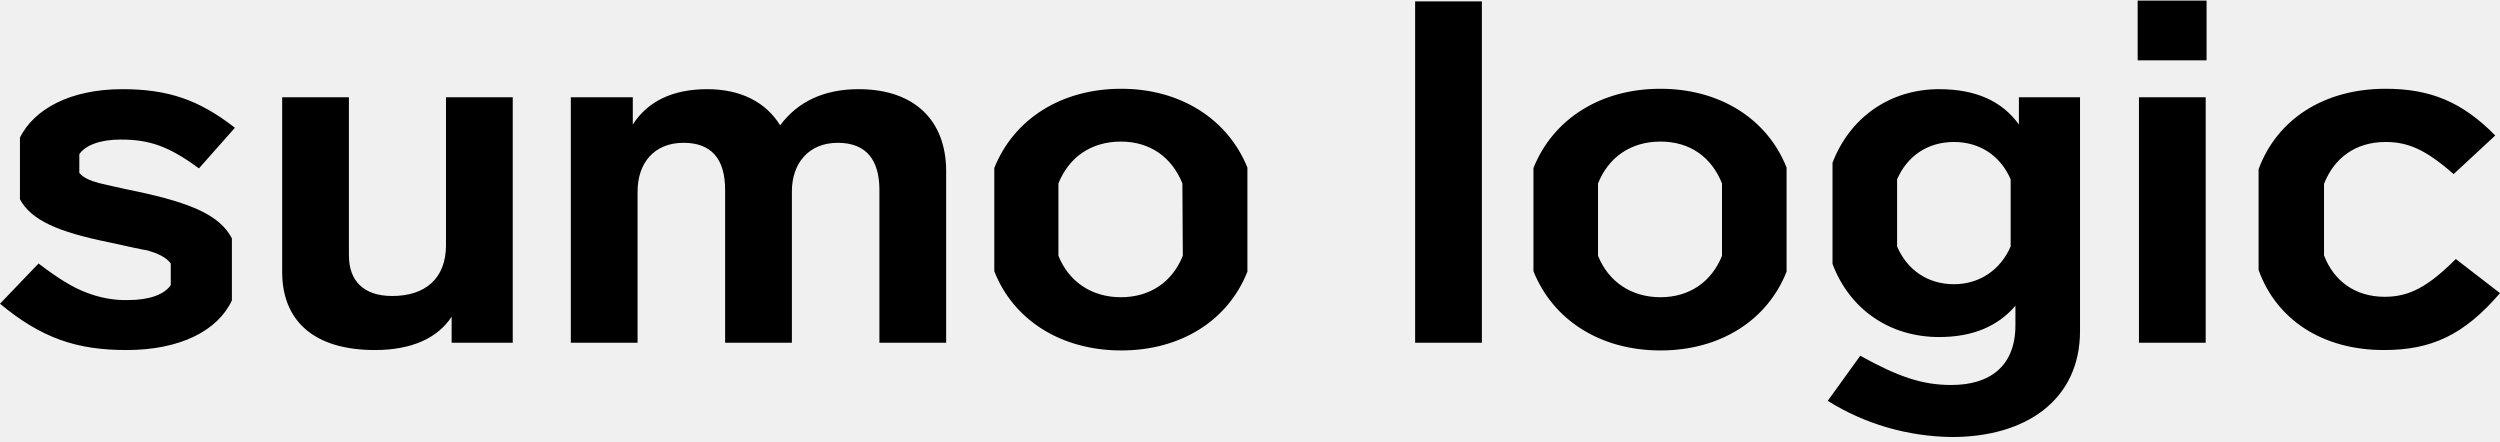
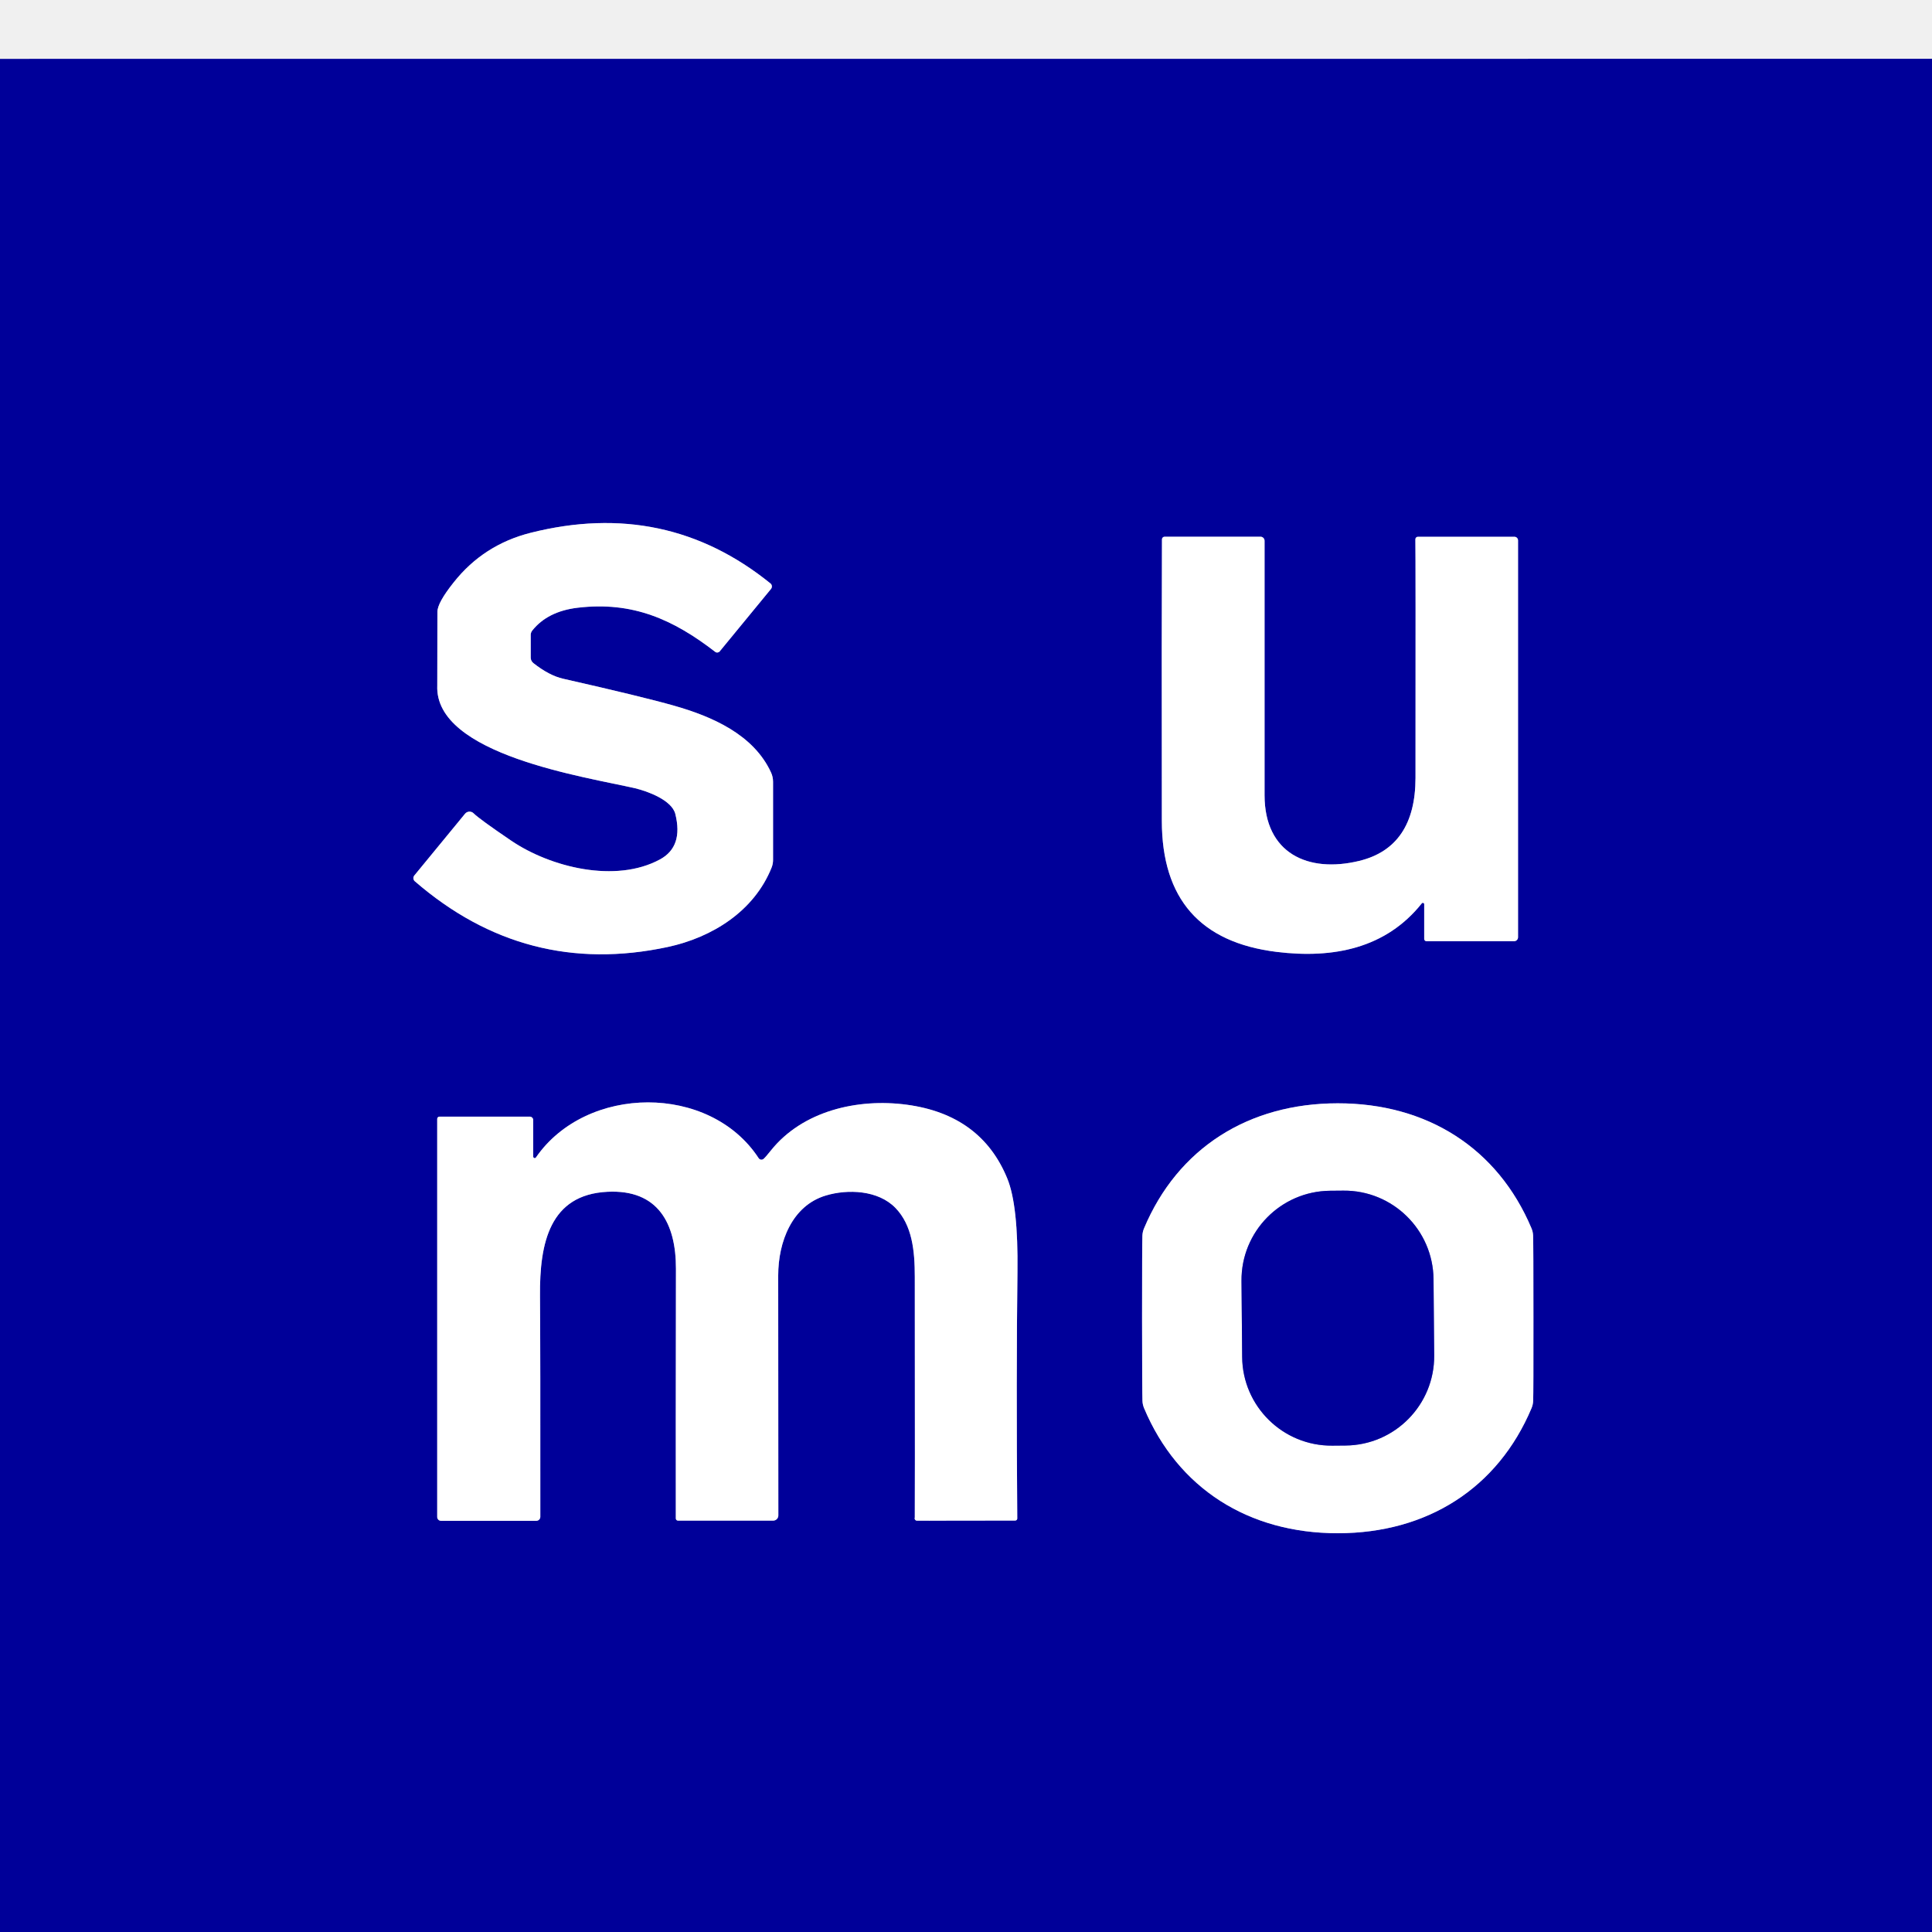
- <svg xmlns="http://www.w3.org/2000/svg" width="136" height="24" viewBox="0 0 136 24" fill="none">
-   <path d="M27.893 5.293V18.644H24.569V17.23C23.814 18.379 22.423 19.042 20.395 19.042C17.024 19.042 15.35 17.406 15.35 14.798V5.293H18.981V13.892C18.981 15.284 19.782 16.102 21.338 16.102C23.154 16.102 24.262 15.13 24.262 13.339V5.293H27.893ZM51.471 9.316V18.644H47.84V10.333C47.84 8.741 47.157 7.769 45.577 7.769C43.997 7.769 43.078 8.874 43.078 10.421V18.644H39.447V10.333C39.447 8.631 38.692 7.769 37.183 7.769C35.58 7.769 34.684 8.874 34.684 10.421V18.644H31.053V5.293H34.424V6.774C35.25 5.492 36.617 4.851 38.48 4.851C40.295 4.851 41.663 5.558 42.441 6.818C43.408 5.514 44.846 4.851 46.709 4.851C49.75 4.851 51.471 6.553 51.471 9.316ZM80.614 18.644H76.983V0.076H80.614V18.644ZM119.99 18.644H116.359V5.293H119.99V18.644ZM116.289 3.281H120.038V0.032H116.289V3.281ZM133.596 14.091C132.109 15.572 131.095 16.146 129.728 16.146C128.101 16.146 126.946 15.262 126.427 13.892V10.001C126.97 8.609 128.125 7.724 129.776 7.724C130.978 7.724 131.945 8.122 133.477 9.471L135.741 7.371C133.925 5.514 132.157 4.829 129.776 4.829C126.451 4.829 123.881 6.464 122.867 9.205V14.688C123.857 17.428 126.38 19.042 129.681 19.042C132.251 19.042 134.02 18.246 136 15.947L133.596 14.091ZM7.474 10.421C6.484 10.222 5.777 10.046 5.376 9.957C4.881 9.824 4.503 9.648 4.315 9.404V8.388C4.645 7.901 5.447 7.592 6.555 7.592C8.087 7.592 9.148 7.923 10.822 9.161L12.779 6.951C10.799 5.403 9.101 4.851 6.649 4.851C3.82 4.851 1.863 5.934 1.085 7.481V10.841C1.698 11.969 3.112 12.61 5.942 13.184C6.956 13.405 7.639 13.56 8.04 13.627C8.559 13.781 9.031 13.98 9.29 14.334V15.505C8.936 16.036 8.087 16.323 6.979 16.323C6.178 16.345 5.399 16.191 4.669 15.903C3.961 15.638 3.136 15.13 2.098 14.334L0 16.522C2.264 18.401 4.173 19.042 6.885 19.042C9.785 19.042 11.836 18.003 12.614 16.345V12.963C11.954 11.703 10.374 11.04 7.474 10.421ZM60.997 4.829C57.72 4.829 55.15 6.487 54.089 9.139V14.754C55.126 17.406 57.72 19.064 60.997 19.064C64.275 19.064 66.821 17.406 67.859 14.776V9.117C66.797 6.487 64.228 4.829 60.997 4.829ZM64.345 13.914C63.779 15.329 62.577 16.169 60.974 16.169C59.394 16.169 58.144 15.329 57.578 13.914V9.979C58.144 8.564 59.347 7.702 60.974 7.702C62.577 7.702 63.756 8.564 64.322 9.979L64.345 13.914ZM90.329 4.829C87.051 4.829 84.481 6.487 83.42 9.139V14.754C84.481 17.406 87.051 19.064 90.329 19.064C93.606 19.064 96.153 17.406 97.19 14.776V9.117C96.153 6.487 93.583 4.829 90.329 4.829ZM93.677 13.914C93.111 15.329 91.909 16.169 90.329 16.169C88.749 16.169 87.499 15.329 86.933 13.914V9.979C87.499 8.564 88.702 7.702 90.329 7.702C91.956 7.702 93.111 8.564 93.677 9.979V13.914ZM109.828 5.293V6.774C108.909 5.492 107.47 4.851 105.49 4.851C102.802 4.851 100.632 6.398 99.689 8.852V14.356C100.609 16.809 102.778 18.335 105.49 18.335C107.305 18.335 108.673 17.76 109.639 16.633V17.694C109.639 19.904 108.272 20.943 106.15 20.943C104.57 20.943 103.273 20.501 101.198 19.352L99.43 21.805C101.434 23.065 103.792 23.75 106.197 23.773C110.206 23.773 113.153 21.761 113.153 18.003V5.293H109.828ZM109.38 13.405C108.838 14.665 107.706 15.461 106.291 15.461C104.877 15.461 103.745 14.688 103.202 13.405V9.758C103.745 8.498 104.853 7.724 106.291 7.724C107.73 7.724 108.838 8.498 109.38 9.758V13.405Z" fill="#000000" />
+ <svg xmlns="http://www.w3.org/2000/svg" version="1.1" viewBox="0.00 0.00 300.00 300.00" width="128" height="128">
+   <g stroke-width="2.00" fill="none" stroke-linecap="butt">
+     <path stroke="#8080cc" vector-effect="non-scaling-stroke" d="   M 72.21 126.36   L 64.34 135.94   A 0.65 0.64 -49.8 0 0 64.41 136.84   Q 81.64 151.77 103.68 147.05   C 110.65 145.55 117.12 141.46 119.82 134.70   A 3.26 3.14 56.7 0 0 120.04 133.53   L 120.04 121.40   A 3.54 3.40 -58.3 0 0 119.73 119.96   C 117.02 114.05 110.55 111.25 104.67 109.58   Q 99.75 108.18 87.43 105.39   Q 85.28 104.90 82.83 102.97   A 1.07 1.07 0.0 0 1 82.41 102.12   L 82.41 98.58   A 1.11 1.04 -27.0 0 1 82.65 97.91   Q 85.03 94.93 89.68 94.37   C 98.24 93.35 104.54 96.19 111.06 101.22   A 0.51 0.50 -50.8 0 0 111.76 101.14   L 119.72 91.45   A 0.61 0.60 -51.3 0 0 119.63 90.59   Q 103.38 77.45 82.41 82.73   Q 75.09 84.57 70.45 90.43   Q 67.92 93.60 67.92 95.01   Q 67.90 106.36 67.90 106.43   C 67.42 117.24 91.16 120.66 98.61 122.40   C 100.53 122.85 104.31 124.23 104.86 126.38   Q 106.14 131.47 102.48 133.45   C 95.61 137.18 85.52 134.70 79.38 130.54   Q 74.43 127.18 73.54 126.29   A 0.90 0.90 0.0 0 0 72.21 126.36" />
+     <path stroke="#8080cc" vector-effect="non-scaling-stroke" d="   M 221.15 140.41   L 221.15 145.79   A 0.36 0.35 90.0 0 0 221.50 146.15   L 235.11 146.15   A 0.61 0.61 0.0 0 0 235.72 145.54   L 235.72 83.91   A 0.56 0.56 0.0 0 0 235.16 83.35   L 220.16 83.35   A 0.39 0.38 89.3 0 0 219.78 83.75   Q 219.83 86.82 219.80 120.78   Q 219.79 131.56 211.06 133.68   C 203.11 135.61 196.36 132.51 196.36 123.48   Q 196.36 120.61 196.36 83.97   A 0.63 0.63 0.0 0 0 195.73 83.34   L 180.84 83.34   A 0.41 0.41 0.0 0 0 180.43 83.75   Q 180.37 96.48 180.41 127.50   Q 180.44 145.62 198.24 147.81   C 207.05 148.89 215.20 147.26 220.77 140.28   A 0.21 0.21 0.0 0 1 221.15 140.41" />
+     <path stroke="#8080cc" vector-effect="non-scaling-stroke" d="   M 82.80 179.60   L 82.80 173.93   A 0.54 0.54 0.0 0 0 82.26 173.39   L 68.24 173.39   A 0.35 0.35 0.0 0 0 67.89 173.74   L 67.89 235.56   A 0.59 0.59 0.0 0 0 68.48 236.15   L 83.28 236.15   A 0.62 0.62 0.0 0 0 83.90 235.53   Q 83.92 209.80 83.85 201.21   C 83.78 192.97 85.37 185.51 94.31 185.06   C 102.20 184.66 104.97 189.99 104.96 197.00   Q 104.92 224.39 104.94 235.78   A 0.34 0.33 -90.0 0 0 105.27 236.12   L 120.06 236.12   A 0.80 0.80 0.0 0 0 120.86 235.32   Q 120.84 208.06 120.84 198.04   C 120.84 192.85 122.98 187.21 128.23 185.64   C 131.65 184.61 136.37 184.80 139.05 187.57   C 141.65 190.26 142.05 194.20 142.05 198.27   Q 142.08 235.55 142.05 235.64   A 0.36 0.36 0.0 0 0 142.39 236.13   L 157.64 236.11   A 0.32 0.31 -0.9 0 0 157.96 235.79   Q 157.79 213.57 157.99 197.48   Q 158.12 187.19 156.42 183.02   Q 152.37 173.10 140.81 171.54   C 133.13 170.51 124.62 172.51 119.71 178.64   Q 118.90 179.66 118.57 179.95   A 0.51 0.51 0.0 0 1 117.81 179.85   C 110.22 168.22 91.04 168.40 83.22 179.73   A 0.23 0.23 0.0 0 1 82.80 179.60" />
+     <path stroke="#8080cc" vector-effect="non-scaling-stroke" d="   M 177.34 204.72   Q 177.35 216.24 177.40 217.53   A 3.25 3.21 -57.8 0 0 177.66 218.68   C 182.90 231.13 193.88 238.09 207.75 238.08   C 221.62 238.07 232.58 231.10 237.82 218.65   A 3.25 3.21 57.7 0 0 238.07 217.49   Q 238.12 216.20 238.11 204.68   Q 238.11 193.16 238.06 191.87   A 3.25 3.21 -57.8 0 0 237.80 190.71   C 232.55 178.27 221.58 171.31 207.71 171.32   C 193.84 171.33 182.87 178.30 177.64 190.75   A 3.25 3.21 57.7 0 0 177.39 191.90   Q 177.34 193.20 177.34 204.72" />
+     <path stroke="#8080cc" vector-effect="non-scaling-stroke" d="   M 222.598 198.64   A 13.88 13.88 0.0 0 0 208.597 184.882   L 206.537 184.9   A 13.88 13.88 0.0 0 0 192.779 198.9   L 192.882 210.72   A 13.88 13.88 0.0 0 0 206.883 224.478   L 208.943 224.46   A 13.88 13.88 0.0 0 0 222.701 210.46   L 222.598 198.64" />
+   </g>
+   <path fill="#000099" d="   M 300.00 9.13   L 300.00 300.00   L 0.00 300.00   L 0.00 9.14   L 300.00 9.13   Z   M 72.21 126.36   L 64.34 135.94   A 0.65 0.64 -49.8 0 0 64.41 136.84   Q 81.64 151.77 103.68 147.05   C 110.65 145.55 117.12 141.46 119.82 134.70   A 3.26 3.14 56.7 0 0 120.04 133.53   L 120.04 121.40   A 3.54 3.40 -58.3 0 0 119.73 119.96   C 117.02 114.05 110.55 111.25 104.67 109.58   Q 99.75 108.18 87.43 105.39   Q 85.28 104.90 82.83 102.97   A 1.07 1.07 0.0 0 1 82.41 102.12   L 82.41 98.58   A 1.11 1.04 -27.0 0 1 82.65 97.91   Q 85.03 94.93 89.68 94.37   C 98.24 93.35 104.54 96.19 111.06 101.22   A 0.51 0.50 -50.8 0 0 111.76 101.14   L 119.72 91.45   A 0.61 0.60 -51.3 0 0 119.63 90.59   Q 103.38 77.45 82.41 82.73   Q 75.09 84.57 70.45 90.43   Q 67.92 93.60 67.92 95.01   Q 67.90 106.36 67.90 106.43   C 67.42 117.24 91.16 120.66 98.61 122.40   C 100.53 122.85 104.31 124.23 104.86 126.38   Q 106.14 131.47 102.48 133.45   C 95.61 137.18 85.52 134.70 79.38 130.54   Q 74.43 127.18 73.54 126.29   A 0.90 0.90 0.0 0 0 72.21 126.36   Z   M 221.15 140.41   L 221.15 145.79   A 0.36 0.35 90.0 0 0 221.50 146.15   L 235.11 146.15   A 0.61 0.61 0.0 0 0 235.72 145.54   L 235.72 83.91   A 0.56 0.56 0.0 0 0 235.16 83.35   L 220.16 83.35   A 0.39 0.38 89.3 0 0 219.78 83.75   Q 219.83 86.82 219.80 120.78   Q 219.79 131.56 211.06 133.68   C 203.11 135.61 196.36 132.51 196.36 123.48   Q 196.36 120.61 196.36 83.97   A 0.63 0.63 0.0 0 0 195.73 83.34   L 180.84 83.34   A 0.41 0.41 0.0 0 0 180.43 83.75   Q 180.37 96.48 180.41 127.50   Q 180.44 145.62 198.24 147.81   C 207.05 148.89 215.20 147.26 220.77 140.28   A 0.21 0.21 0.0 0 1 221.15 140.41   Z   M 82.80 179.60   L 82.80 173.93   A 0.54 0.54 0.0 0 0 82.26 173.39   L 68.24 173.39   A 0.35 0.35 0.0 0 0 67.89 173.74   L 67.89 235.56   A 0.59 0.59 0.0 0 0 68.48 236.15   L 83.28 236.15   A 0.62 0.62 0.0 0 0 83.90 235.53   Q 83.92 209.80 83.85 201.21   C 83.78 192.97 85.37 185.51 94.31 185.06   C 102.20 184.66 104.97 189.99 104.96 197.00   Q 104.92 224.39 104.94 235.78   A 0.34 0.33 -90.0 0 0 105.27 236.12   L 120.06 236.12   A 0.80 0.80 0.0 0 0 120.86 235.32   Q 120.84 208.06 120.84 198.04   C 120.84 192.85 122.98 187.21 128.23 185.64   C 131.65 184.61 136.37 184.80 139.05 187.57   C 141.65 190.26 142.05 194.20 142.05 198.27   Q 142.08 235.55 142.05 235.64   A 0.36 0.36 0.0 0 0 142.39 236.13   L 157.64 236.11   A 0.32 0.31 -0.9 0 0 157.96 235.79   Q 157.79 213.57 157.99 197.48   Q 158.12 187.19 156.42 183.02   Q 152.37 173.10 140.81 171.54   C 133.13 170.51 124.62 172.51 119.71 178.64   Q 118.90 179.66 118.57 179.95   A 0.51 0.51 0.0 0 1 117.81 179.85   C 110.22 168.22 91.04 168.40 83.22 179.73   A 0.23 0.23 0.0 0 1 82.80 179.60   Z   M 177.34 204.72   Q 177.35 216.24 177.40 217.53   A 3.25 3.21 -57.8 0 0 177.66 218.68   C 182.90 231.13 193.88 238.09 207.75 238.08   C 221.62 238.07 232.58 231.10 237.82 218.65   A 3.25 3.21 57.7 0 0 238.07 217.49   Q 238.12 216.20 238.11 204.68   Q 238.11 193.16 238.06 191.87   A 3.25 3.21 -57.8 0 0 237.80 190.71   C 232.55 178.27 221.58 171.31 207.71 171.32   C 193.84 171.33 182.87 178.30 177.64 190.75   A 3.25 3.21 57.7 0 0 177.39 191.90   Q 177.34 193.20 177.34 204.72   Z" />
+   <path fill="#ffffff" d="   M 73.54 126.29   Q 74.43 127.18 79.38 130.54   C 85.52 134.70 95.61 137.18 102.48 133.45   Q 106.14 131.47 104.86 126.38   C 104.31 124.23 100.53 122.85 98.61 122.40   C 91.16 120.66 67.42 117.24 67.90 106.43   Q 67.90 106.36 67.92 95.01   Q 67.92 93.60 70.45 90.43   Q 75.09 84.57 82.41 82.73   Q 103.38 77.45 119.63 90.59   A 0.61 0.60 -51.3 0 1 119.72 91.45   L 111.76 101.14   A 0.51 0.50 -50.8 0 1 111.06 101.22   C 104.54 96.19 98.24 93.35 89.68 94.37   Q 85.03 94.93 82.65 97.91   A 1.11 1.04 -27.0 0 0 82.41 98.58   L 82.41 102.12   A 1.07 1.07 0.0 0 0 82.83 102.97   Q 85.28 104.90 87.43 105.39   Q 99.75 108.18 104.67 109.58   C 110.55 111.25 117.02 114.05 119.73 119.96   A 3.54 3.40 -58.3 0 1 120.04 121.40   L 120.04 133.53   A 3.26 3.14 56.7 0 1 119.82 134.70   C 117.12 141.46 110.65 145.55 103.68 147.05   Q 81.64 151.77 64.41 136.84   A 0.65 0.64 -49.8 0 1 64.34 135.94   L 72.21 126.36   A 0.90 0.90 0.0 0 1 73.54 126.29   Z" />
+   <path fill="#ffffff" d="   M 220.77 140.28   C 215.20 147.26 207.05 148.89 198.24 147.81   Q 180.44 145.62 180.41 127.50   Q 180.37 96.48 180.43 83.75   A 0.41 0.41 0.0 0 1 180.84 83.34   L 195.73 83.34   A 0.63 0.63 0.0 0 1 196.36 83.97   Q 196.36 120.61 196.36 123.48   C 196.36 132.51 203.11 135.61 211.06 133.68   Q 219.79 131.56 219.80 120.78   Q 219.83 86.82 219.78 83.75   A 0.39 0.38 89.3 0 1 220.16 83.35   L 235.16 83.35   A 0.56 0.56 0.0 0 1 235.72 83.91   L 235.72 145.54   A 0.61 0.61 0.0 0 1 235.11 146.15   L 221.50 146.15   A 0.36 0.35 -90.0 0 1 221.15 145.79   L 221.15 140.41   A 0.21 0.21 0.0 0 0 220.77 140.28   Z" />
+   <path fill="#ffffff" d="   M 83.22 179.73   C 91.04 168.40 110.22 168.22 117.81 179.85   A 0.51 0.51 0.0 0 0 118.57 179.95   Q 118.90 179.66 119.71 178.64   C 124.62 172.51 133.13 170.51 140.81 171.54   Q 152.37 173.10 156.42 183.02   Q 158.12 187.19 157.99 197.48   Q 157.79 213.57 157.96 235.79   A 0.32 0.31 -0.9 0 1 157.64 236.11   L 142.39 236.13   A 0.36 0.36 0.0 0 1 142.05 235.64   Q 142.08 235.55 142.05 198.27   C 142.05 194.20 141.65 190.26 139.05 187.57   C 136.37 184.80 131.65 184.61 128.23 185.64   C 122.98 187.21 120.84 192.85 120.84 198.04   Q 120.84 208.06 120.86 235.32   A 0.80 0.80 0.0 0 1 120.06 236.12   L 105.27 236.12   A 0.34 0.33 -90.0 0 1 104.94 235.78   Q 104.92 224.39 104.96 197.00   C 104.97 189.99 102.20 184.66 94.31 185.06   C 85.37 185.51 83.78 192.97 83.85 201.21   Q 83.92 209.80 83.90 235.53   A 0.62 0.62 0.0 0 1 83.28 236.15   L 68.48 236.15   A 0.59 0.59 0.0 0 1 67.89 235.56   L 67.89 173.74   A 0.35 0.35 0.0 0 1 68.24 173.39   L 82.26 173.39   A 0.54 0.54 0.0 0 1 82.80 173.93   L 82.80 179.60   A 0.23 0.23 0.0 0 0 83.22 179.73   Z" />
+   <path fill="#ffffff" d="   M 207.71 171.32   C 221.58 171.31 232.55 178.27 237.80 190.71   A 3.25 3.21 -57.8 0 1 238.06 191.87   Q 238.11 193.16 238.11 204.68   Q 238.12 216.20 238.07 217.49   A 3.25 3.21 57.7 0 1 237.82 218.65   C 232.58 231.10 221.62 238.07 207.75 238.08   C 193.88 238.09 182.90 231.13 177.66 218.68   A 3.25 3.21 -57.8 0 1 177.40 217.53   Q 177.35 216.24 177.34 204.72   Q 177.34 193.20 177.39 191.90   A 3.25 3.21 57.7 0 1 177.64 190.75   C 182.87 178.30 193.84 171.33 207.71 171.32   Z   M 222.598 198.64   A 13.88 13.88 0.0 0 0 208.597 184.882   L 206.537 184.9   A 13.88 13.88 0.0 0 0 192.779 198.9   L 192.882 210.72   A 13.88 13.88 0.0 0 0 206.883 224.478   L 208.943 224.46   A 13.88 13.88 0.0 0 0 222.701 210.46   L 222.598 198.64   Z" />
+   <rect fill="#000099" x="-14.91" y="-19.79" transform="translate(207.74,204.68) rotate(-0.5)" width="29.82" height="39.58" rx="13.88" />
</svg>
